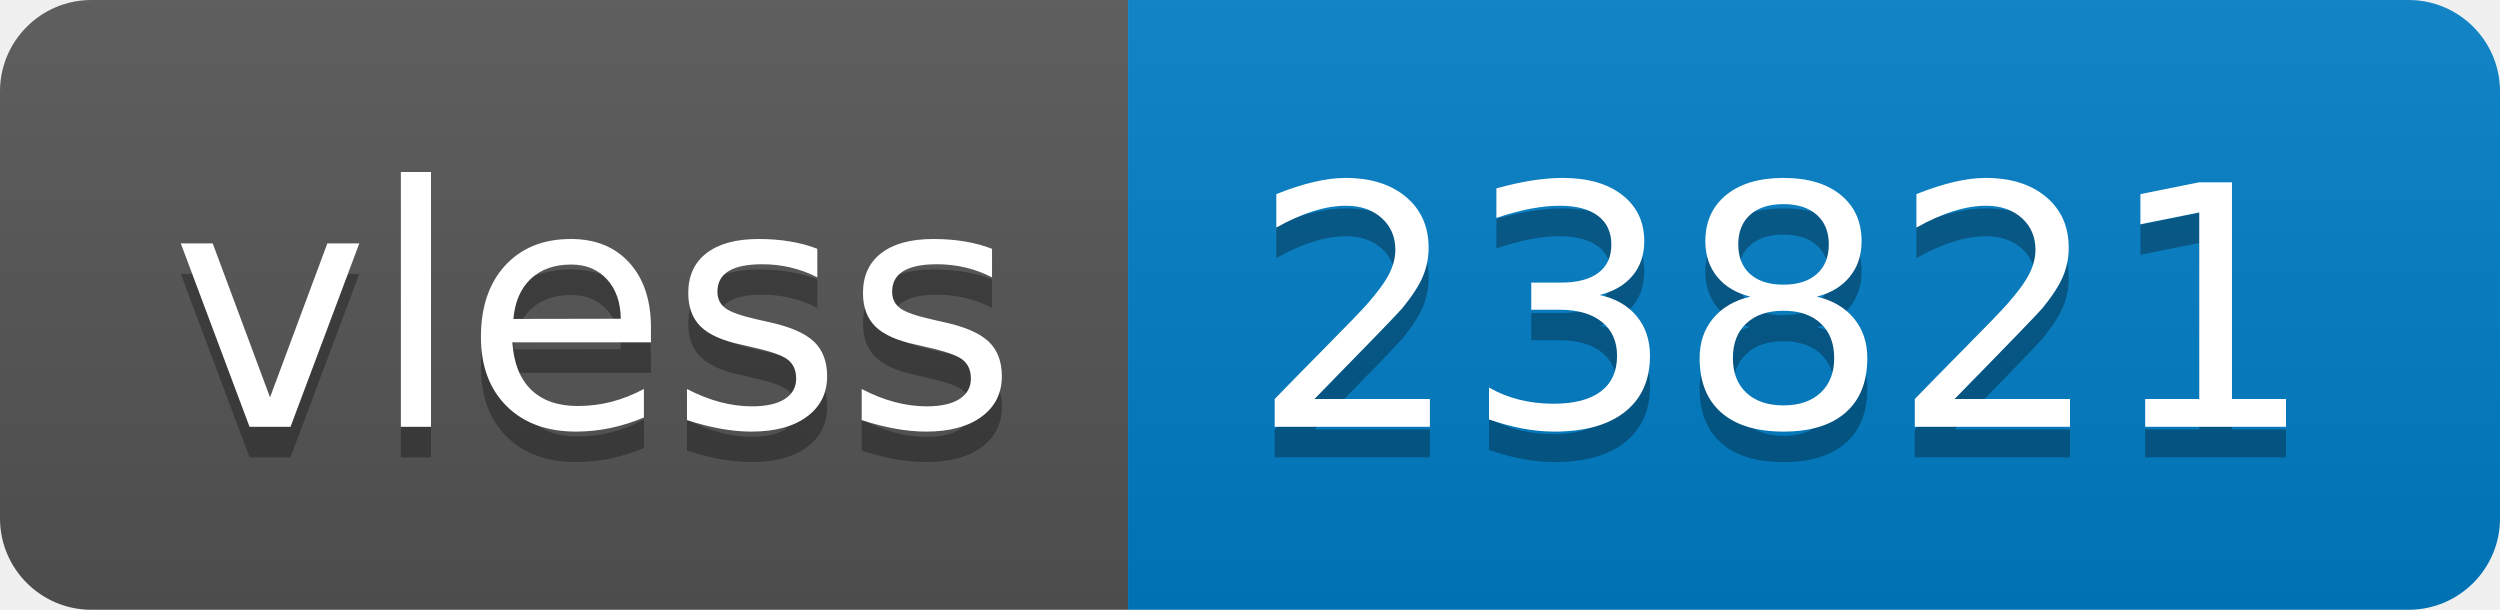
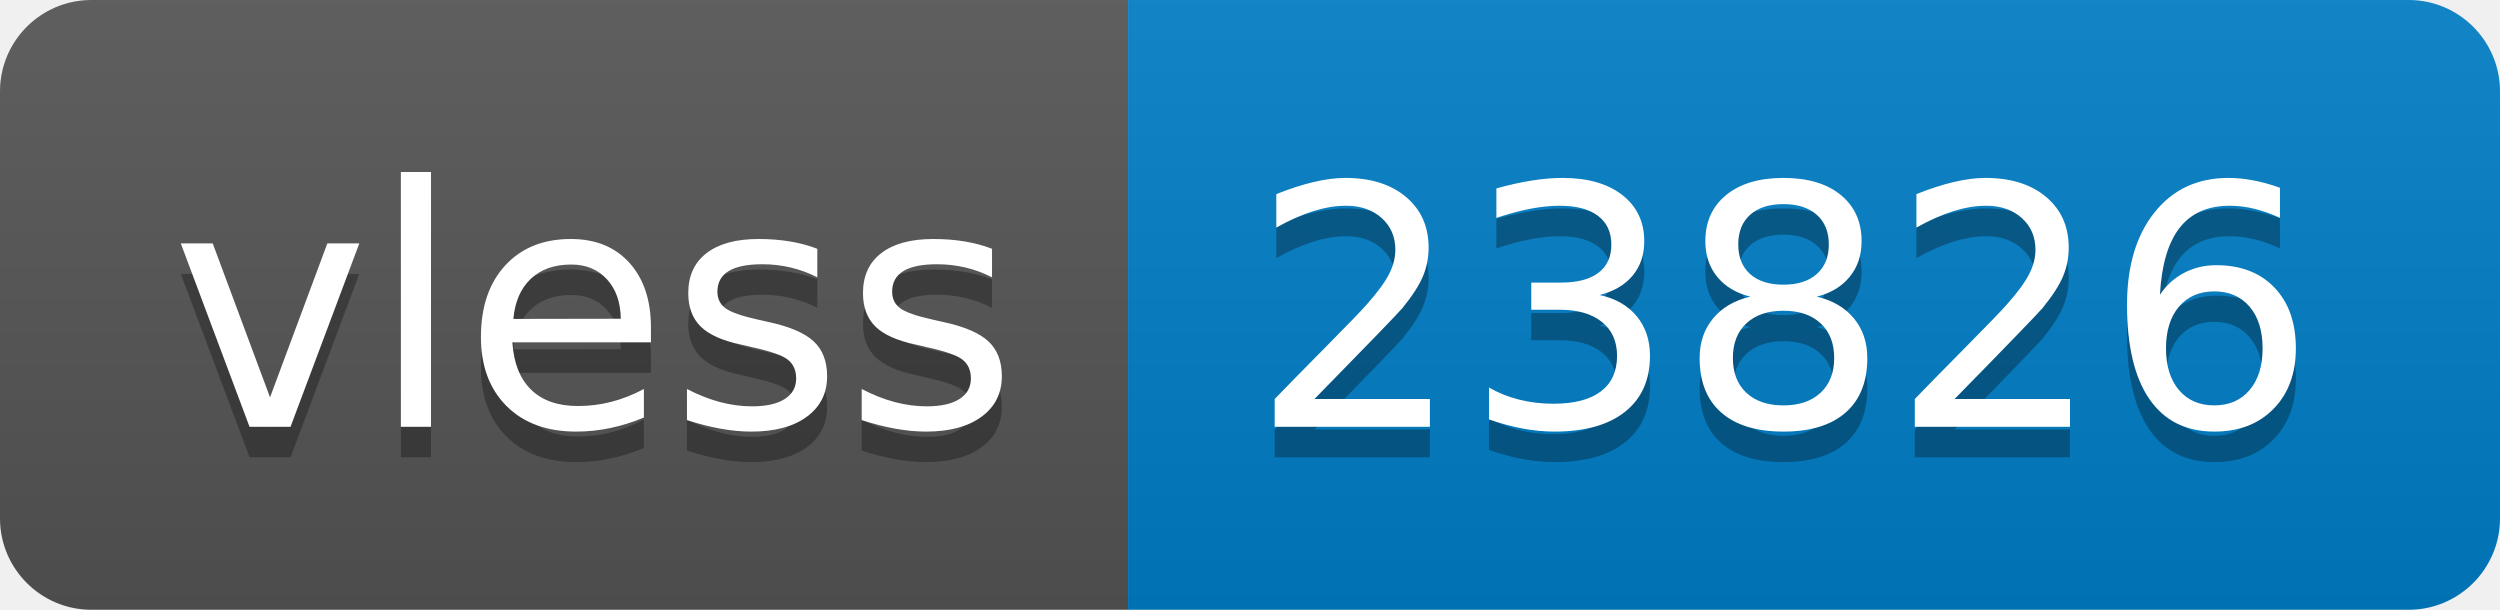
- <svg xmlns="http://www.w3.org/2000/svg" width="82" height="20" role="img" aria-label="vless: 23821">
+ <svg xmlns="http://www.w3.org/2000/svg" width="82" height="20" role="img" aria-label="vless: 23826">
  <linearGradient id="s" x2="0" y2="100%">
    <stop offset="0" stop-color="#bbb" stop-opacity=".1" />
    <stop offset="1" stop-opacity=".1" />
  </linearGradient>
  <clipPath id="r">
    <rect width="82" height="20" rx="3" fill="#fff" />
  </clipPath>
  <g clip-path="url(#r)">
    <rect width="37" height="20" fill="#555" />
    <rect x="37" width="45" height="20" fill="#007ec6" />
    <rect width="82" height="20" fill="url(#s)" />
  </g>
  <g fill="#fff" text-anchor="middle" font-family="Verdana,Geneva,DejaVu Sans,sans-serif" text-rendering="geometricPrecision" font-size="110">
    <text aria-hidden="true" x="195" y="150" fill="#010101" fill-opacity=".3" transform="scale(.1)" textLength="270">vless</text>
    <text x="195" y="140" transform="scale(.1)" fill="#fff" textLength="270">vless</text>
-     <text aria-hidden="true" x="585" y="150" fill="#010101" fill-opacity=".3" transform="scale(.1)" textLength="350">23821</text>
-     <text x="585" y="140" transform="scale(.1)" fill="#fff" textLength="350">23821</text>
+     <text aria-hidden="true" x="585" y="150" fill="#010101" fill-opacity=".3" transform="scale(.1)" textLength="350">23826</text>
+     <text x="585" y="140" transform="scale(.1)" fill="#fff" textLength="350">23826</text>
  </g>
</svg>
